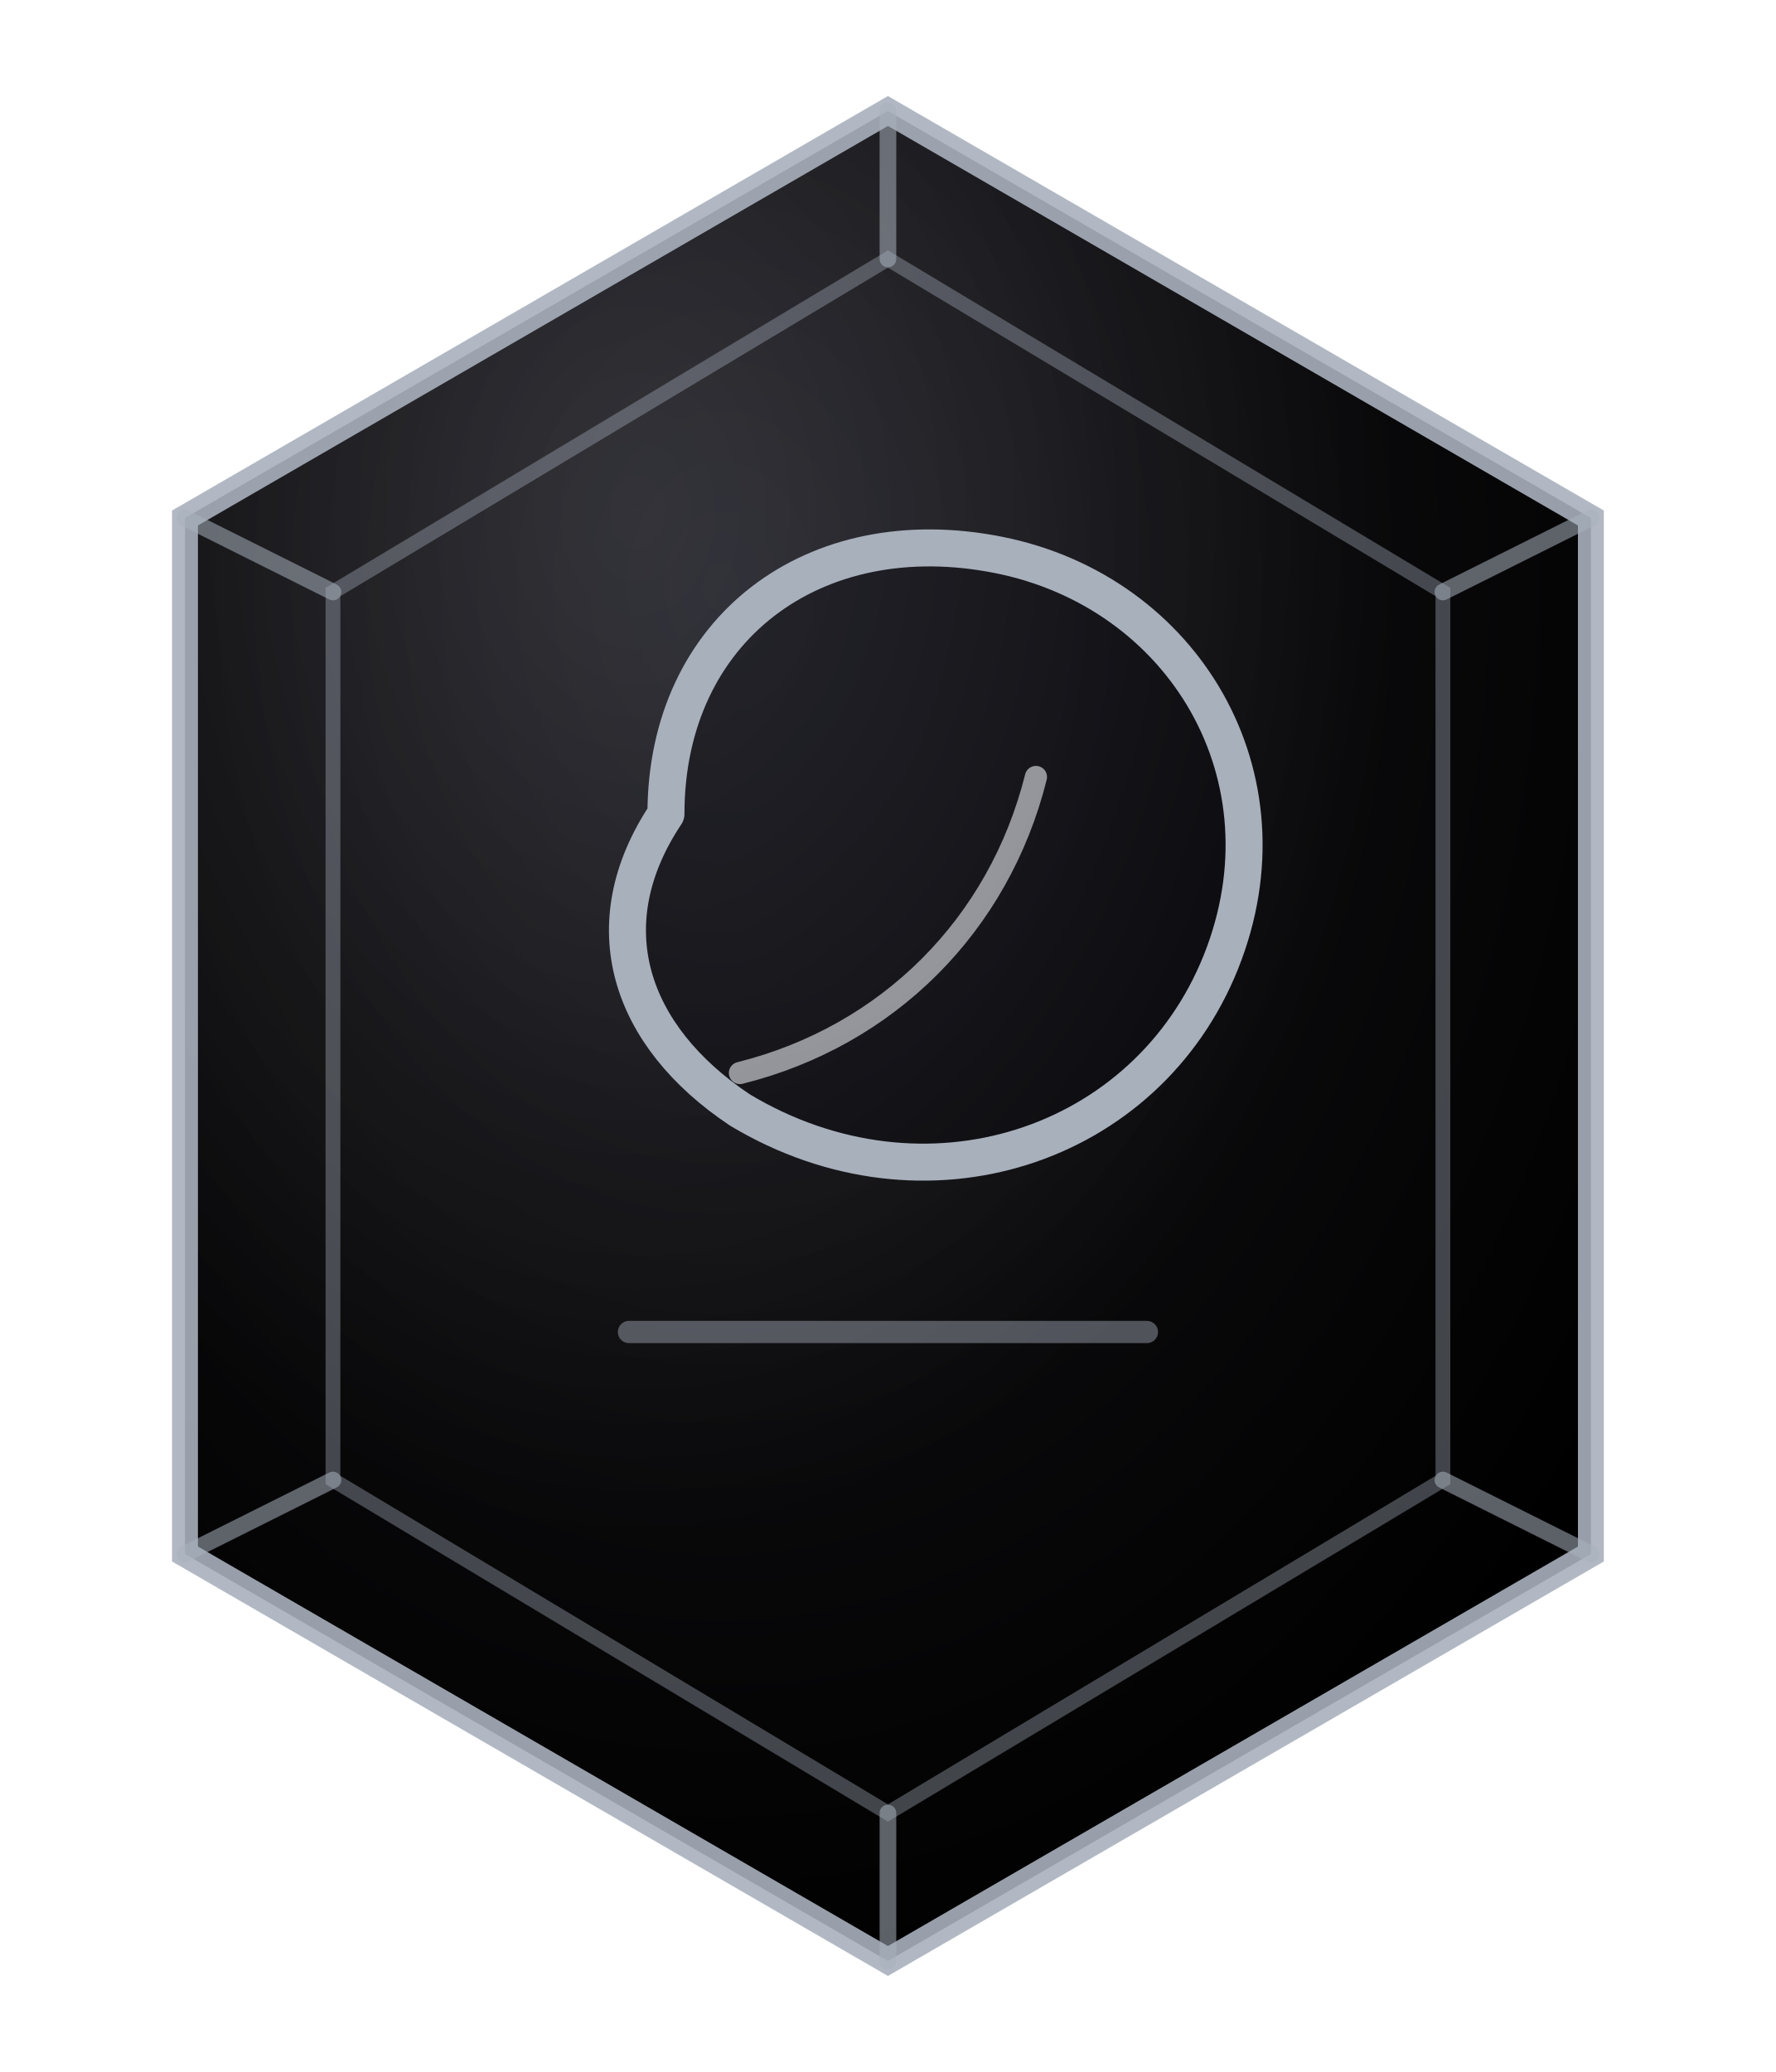
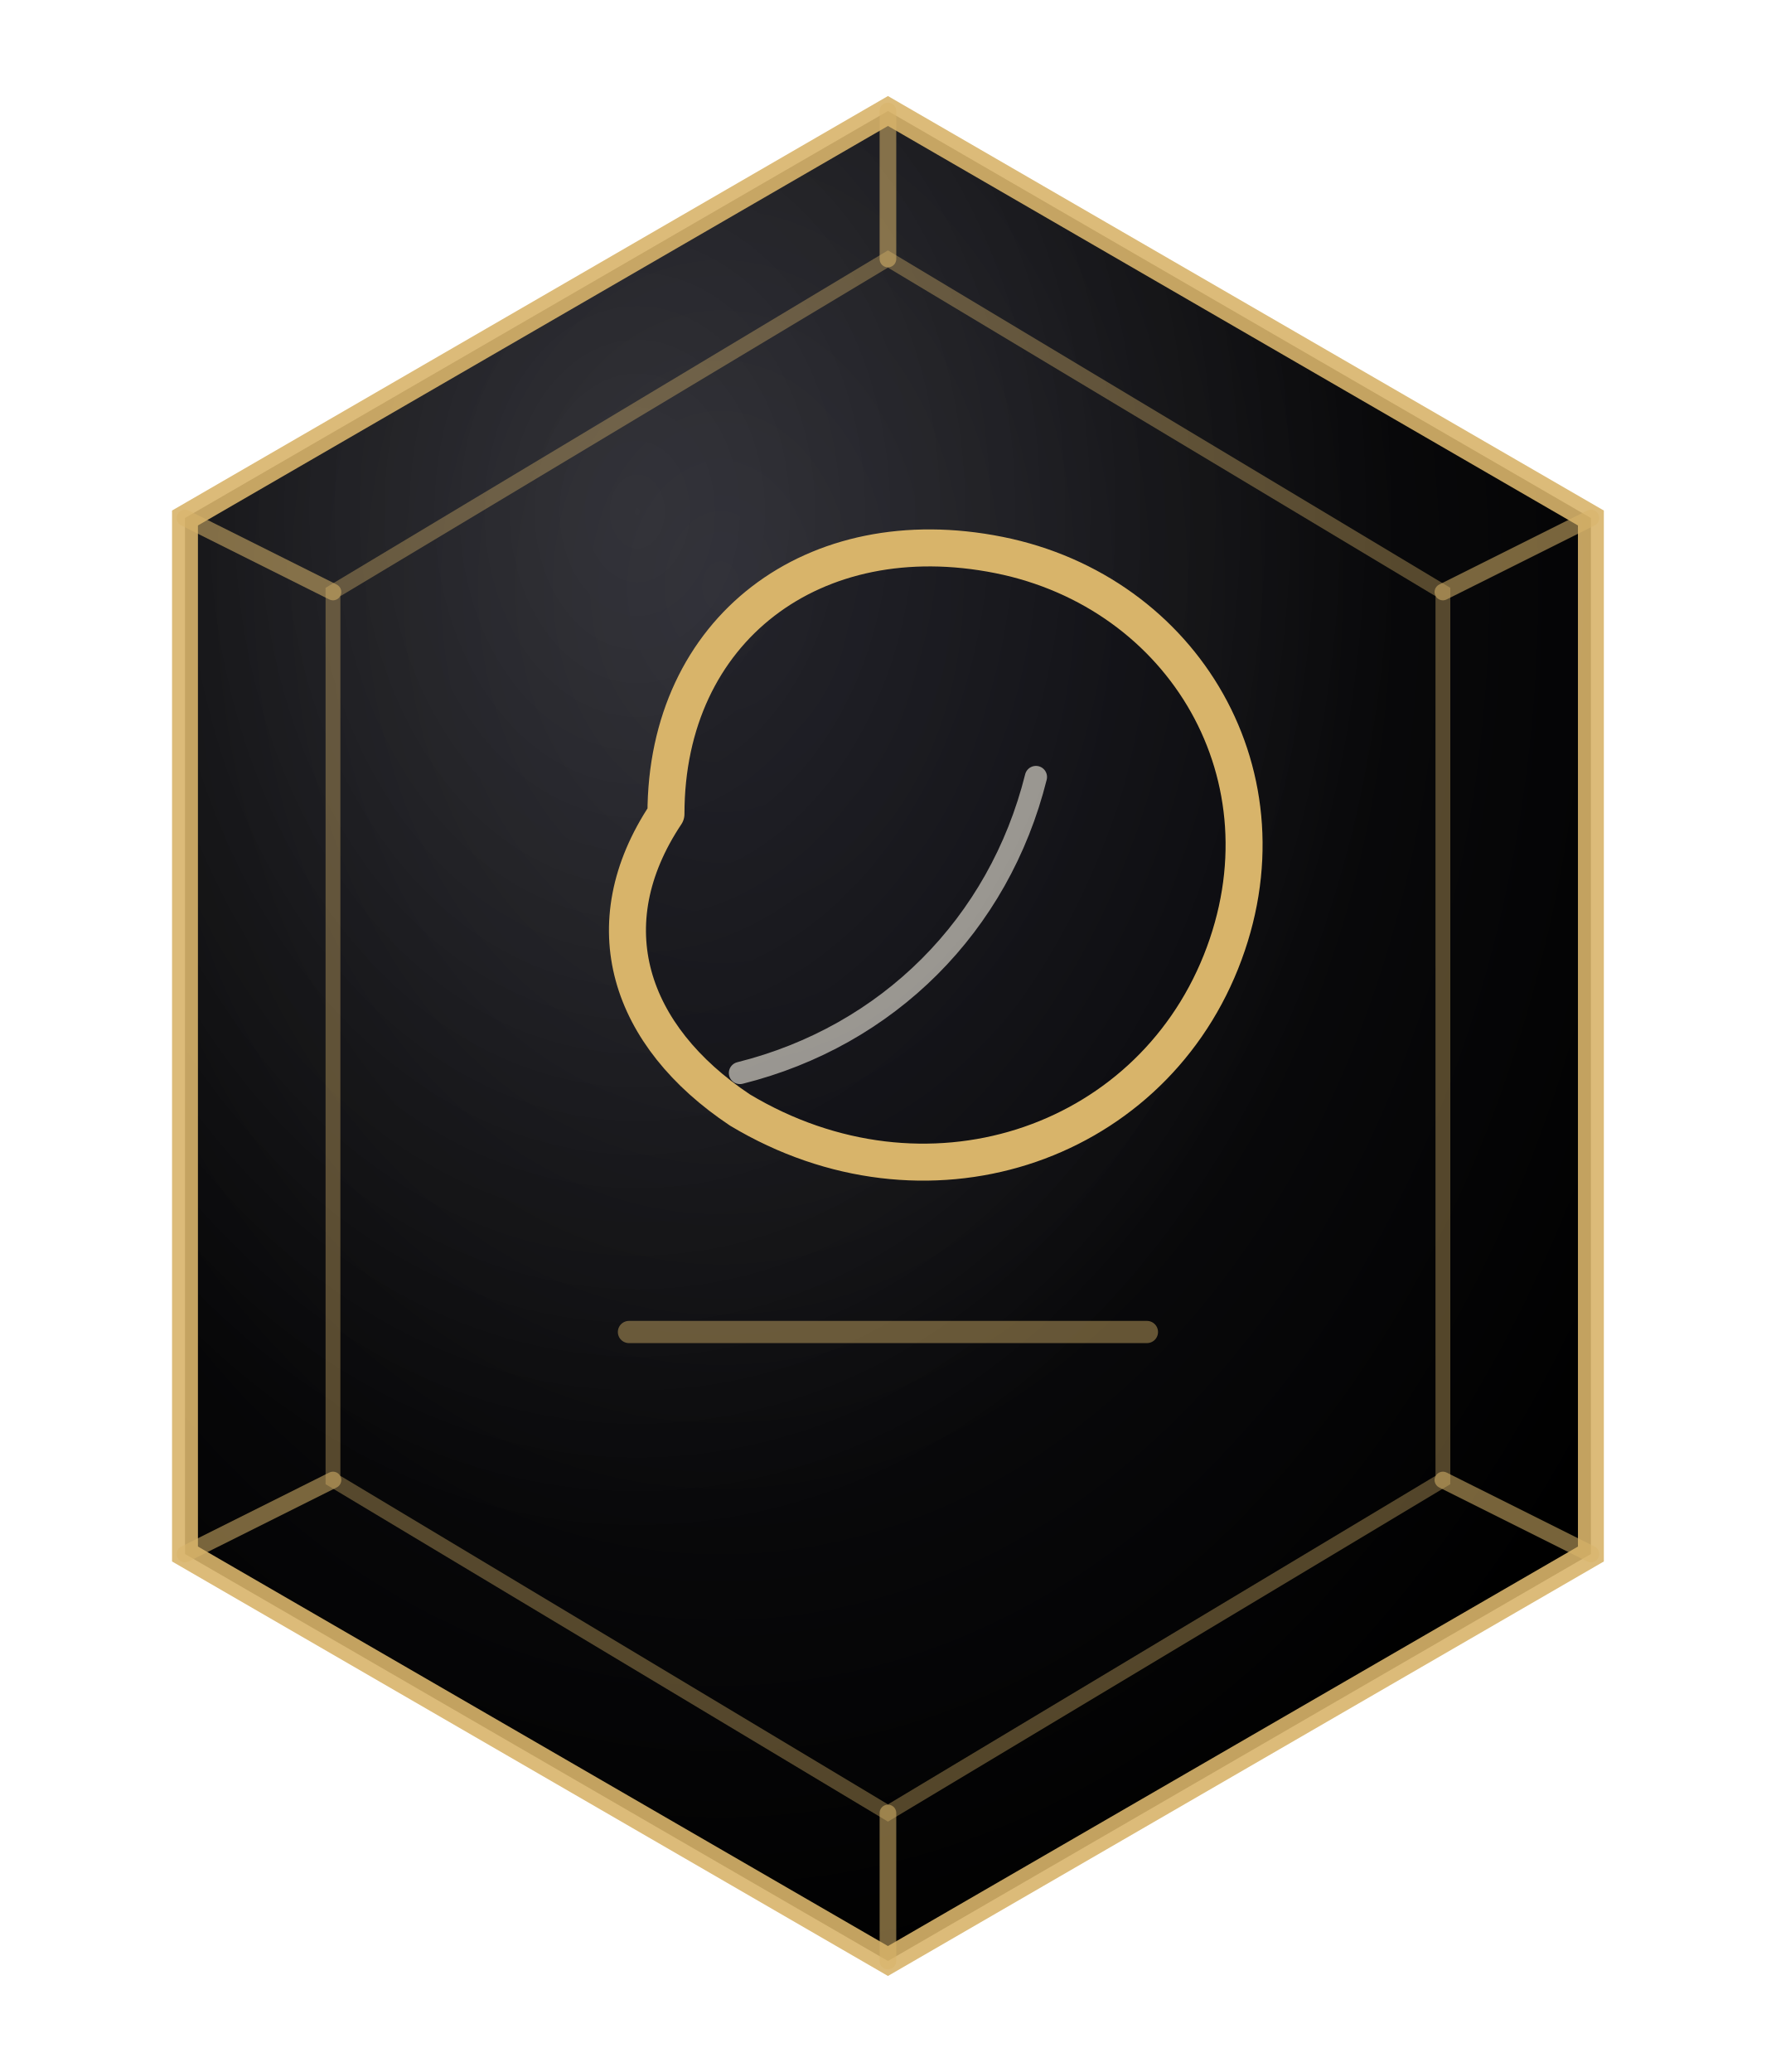
<svg xmlns="http://www.w3.org/2000/svg" viewBox="0 0 96 112" role="img" aria-label="Jupiter planet seal">
  <defs>
    <radialGradient id="plate" cx="38%" cy="26%" r="78%">
      <stop offset="0%" stop-color="#1a1a22" />
      <stop offset="55%" stop-color="#0a0a0c" />
      <stop offset="100%" stop-color="#000000" />
    </radialGradient>
    <radialGradient id="sheen" cx="32%" cy="22%" r="55%">
      <stop offset="0%" stop-color="#fff" stop-opacity="0.12" />
      <stop offset="100%" stop-color="#fff" stop-opacity="0" />
    </radialGradient>
  </defs>
  <path d="M48 6 L86 28 L86 84 L48 106 L10 84 L10 28 Z" fill="url(#plate)" />
  <path d="M48 6 L86 28 L86 84 L48 106 L10 84 L10 28 Z" fill="url(#sheen)" />
-   <path d="M48 6 L86 28 L86 84 L48 106 L10 84 L10 28 Z" fill="none" stroke="#A8B0BC" stroke-width="1.4" opacity="0.9" />
-   <path d="M48 14 L78 32 L78 80 L48 98 L18 80 L18 32 Z" fill="none" stroke="#A8B0BC" stroke-width="0.8" opacity="0.38" />
-   <g stroke="#A8B0BC" stroke-width="0.9" opacity="0.55" stroke-linecap="round">
+   <path d="M48 6 L86 28 L86 84 L48 106 L10 84 L10 28 Z" fill="none" stroke="#d8b46a" stroke-width="1.4" opacity="0.9" />
+   <path d="M48 14 L78 32 L78 80 L48 98 L18 80 L18 32 Z" fill="none" stroke="#d8b46a" stroke-width="0.8" opacity="0.38" />
+   <g stroke="#d8b46a" stroke-width="0.9" opacity="0.55" stroke-linecap="round">
    <line x1="48" y1="6" x2="48" y2="14" />
    <line x1="86" y1="28" x2="78" y2="32" />
    <line x1="86" y1="84" x2="78" y2="80" />
    <line x1="48" y1="106" x2="48" y2="98" />
    <line x1="10" y1="84" x2="18" y2="80" />
    <line x1="10" y1="28" x2="18" y2="32" />
  </g>
  <g fill="none" stroke-linecap="round" stroke-linejoin="round" vector-effect="non-scaling-stroke">
-     <g stroke="#A8B0BC" stroke-width="2">
+     <g stroke="#d8b46a" stroke-width="2">
      <path d="M36 44c0-10 8-16 18-14 10 2 16 12 12 22-4 10-16 14-26 8-6-4-8-10-4-16z" fill="#0a0a10" fill-opacity="0.34" />
-       <path d="M40 58c8-2 14-8 16-16" stroke-width="1.2" stroke="#E8EBF0" opacity="0.6" />
+       <path d="M40 58c8-2 14-8 16-16" stroke-width="1.2" stroke="#f2ecdf" opacity="0.6" />
      <line x1="34" y1="72" x2="62" y2="72" stroke-width="1.2" opacity="0.45" />
    </g>
  </g>
</svg>
